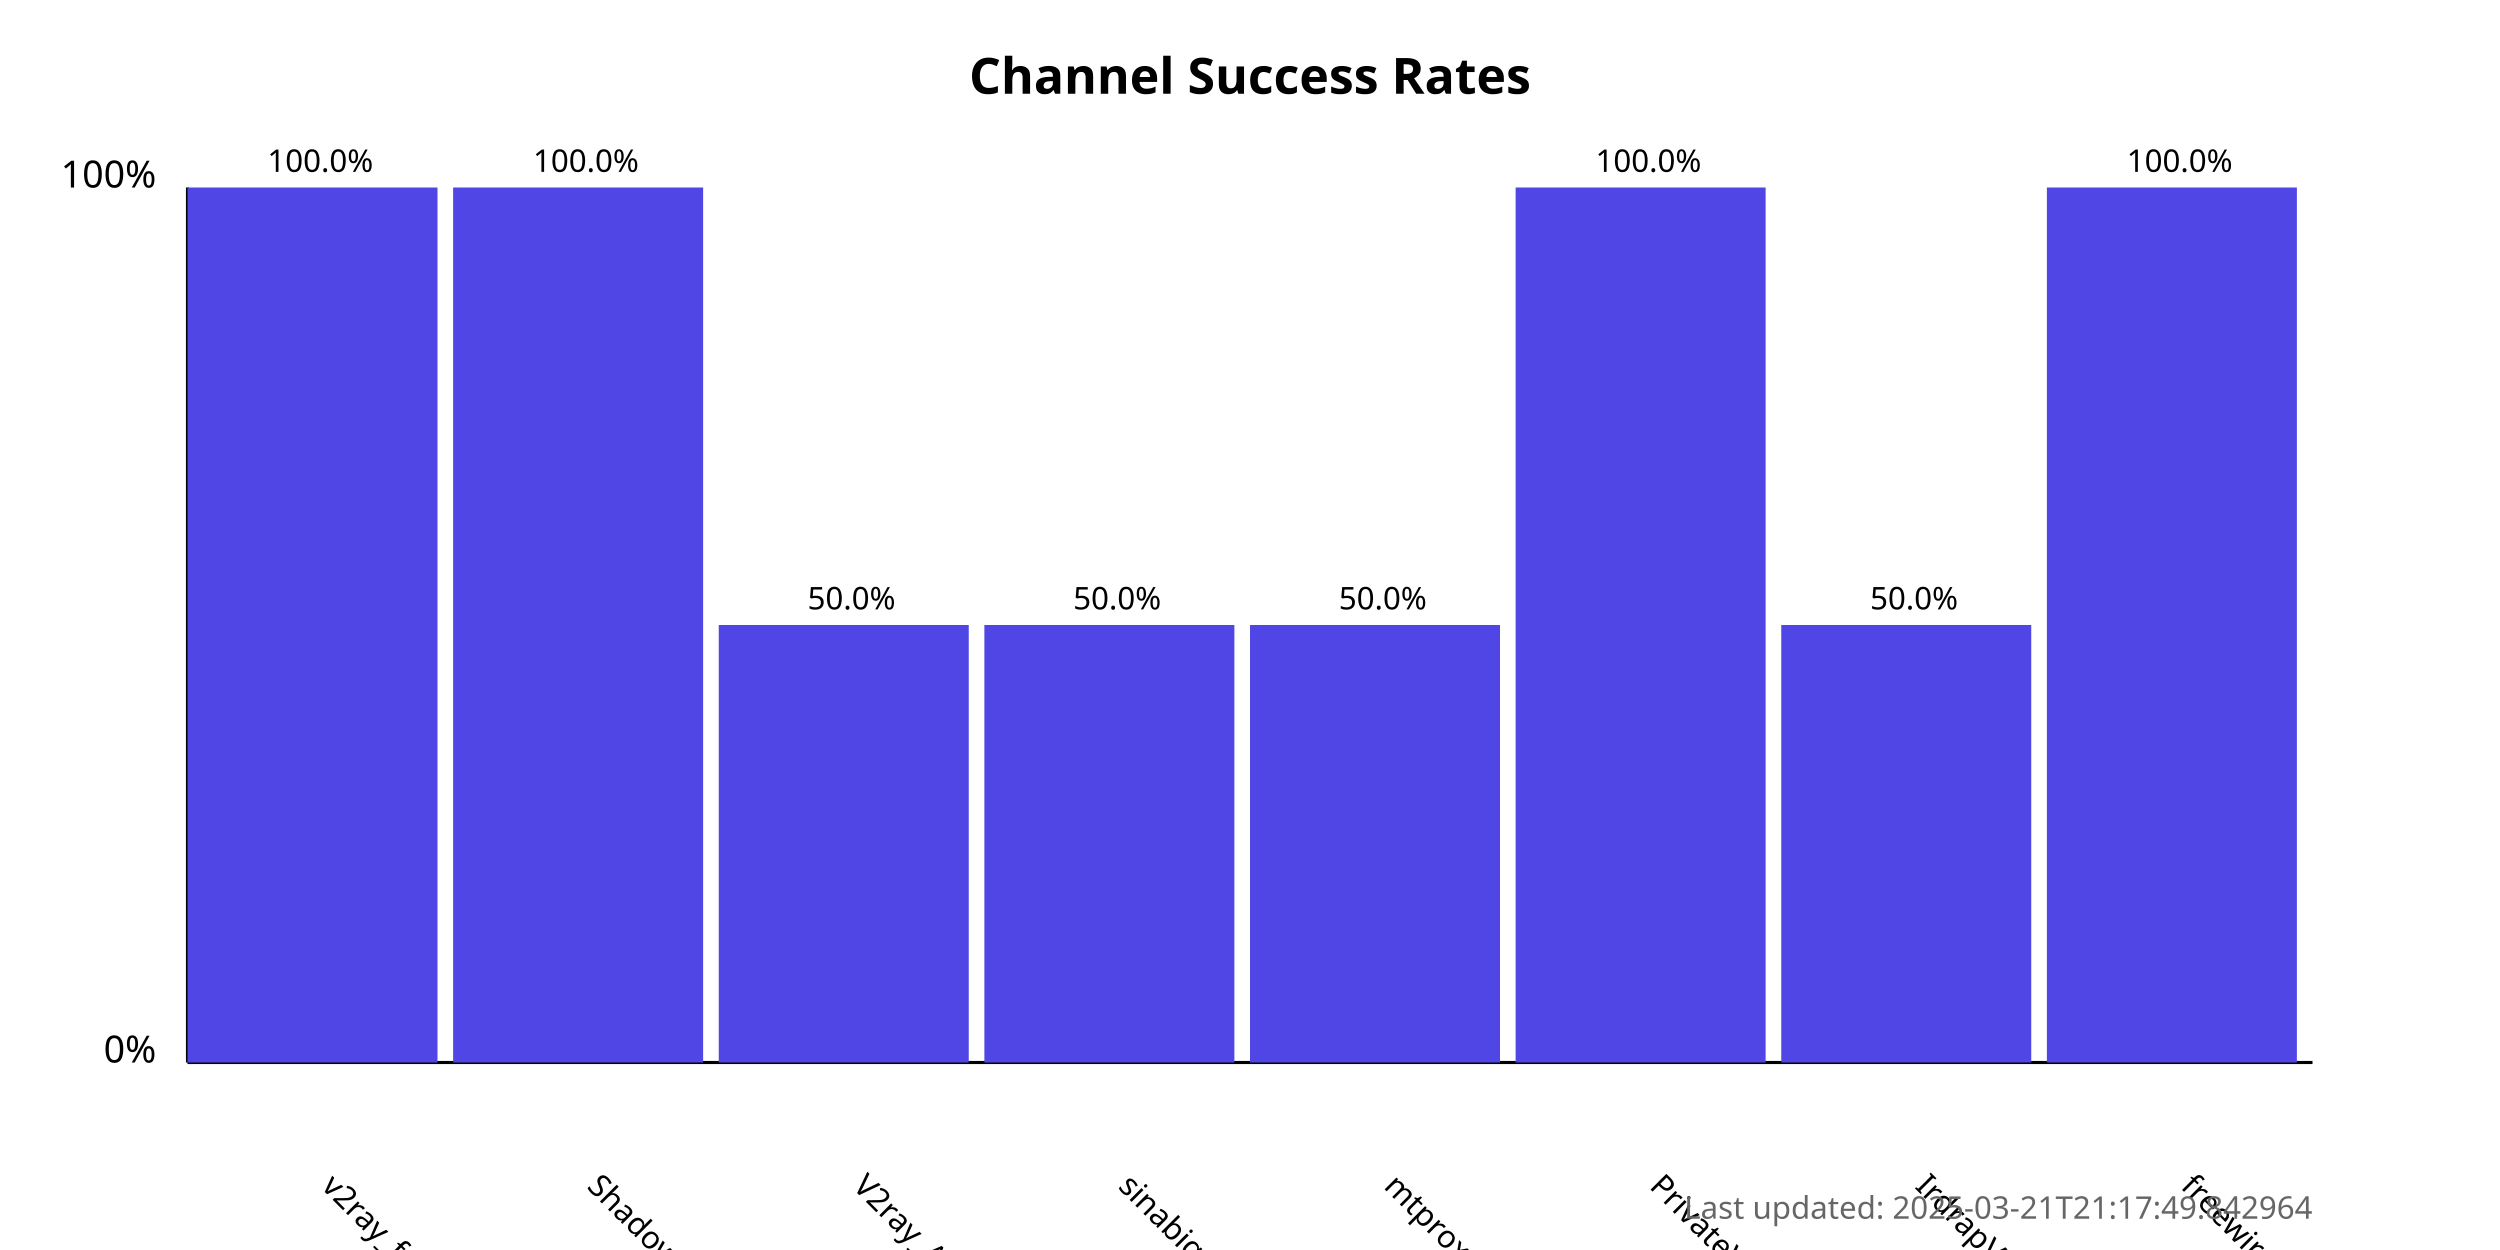
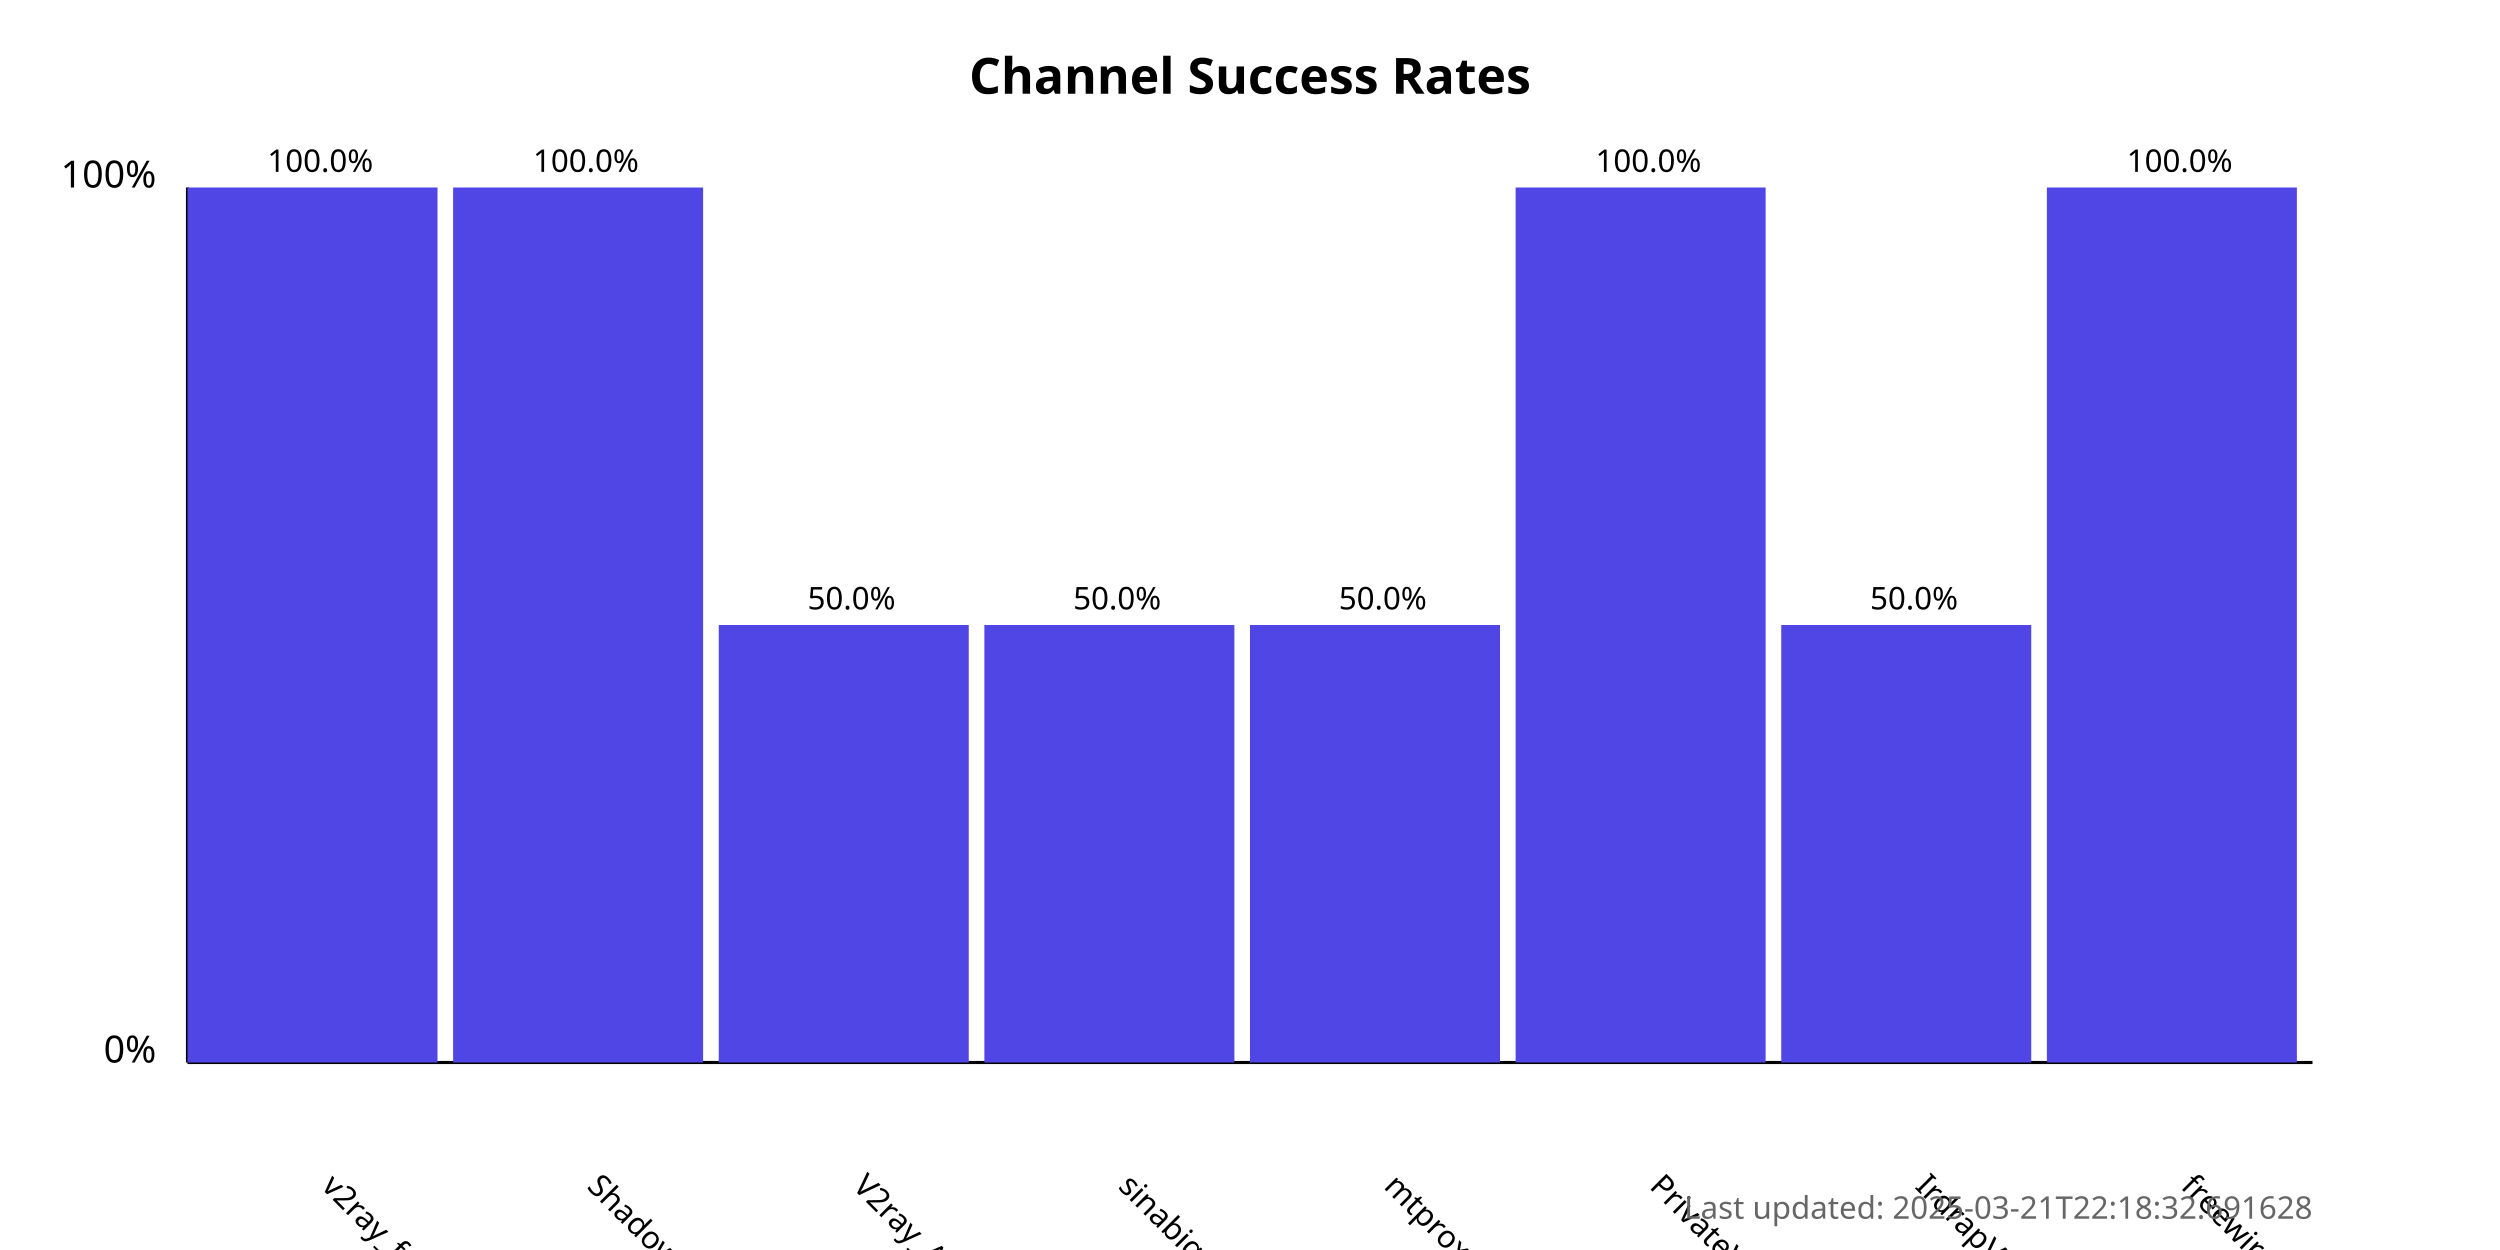
<svg xmlns="http://www.w3.org/2000/svg" width="800" height="400">
  <style>
            .chart-title { font: bold 16px sans-serif; }
            .axis-label { font: 12px sans-serif; }
            .tick-label { font: 10px sans-serif; }
            .bar { fill: #4f46e5; }
            .bar:hover { fill: #6366f1; }
            .timestamp { font: 10px sans-serif; fill: #666; }
        </style>
  <text x="400.0" y="30" text-anchor="middle" class="chart-title">
            Channel Success Rates
        </text>
  <line x1="60" y1="340" x2="60" y2="60" stroke="black" stroke-width="1" />
  <line x1="60" y1="340" x2="740" y2="340" stroke="black" stroke-width="1" />
  <text x="50" y="340" text-anchor="end" class="axis-label">0%</text>
  <text x="50" y="60" text-anchor="end" class="axis-label">100%</text>
  <g>
    <rect x="60" y="60.0" width="80.0" height="280.0" class="bar" />
    <text x="102.5" y="380" transform="rotate(45, 102.5, 380)" text-anchor="start" class="tick-label">
                v2ray_free_conf
            </text>
    <text x="102.5" y="55.0" text-anchor="middle" class="tick-label">
                100.0%
            </text>
  </g>
  <g>
    <rect x="145.0" y="60.0" width="80.0" height="280.0" class="bar" />
    <text x="187.5" y="380" transform="rotate(45, 187.5, 380)" text-anchor="start" class="tick-label">
                ShadowProxy66
            </text>
    <text x="187.5" y="55.0" text-anchor="middle" class="tick-label">
                100.0%
            </text>
  </g>
  <g>
    <rect x="230.0" y="200.0" width="80.0" height="140.0" class="bar" />
    <text x="272.5" y="380" transform="rotate(45, 272.5, 380)" text-anchor="start" class="tick-label">
                V2ray_Alpha
            </text>
    <text x="272.5" y="195.0" text-anchor="middle" class="tick-label">
                50.0%
            </text>
  </g>
  <g>
    <rect x="315.0" y="200.0" width="80.0" height="140.0" class="bar" />
    <text x="357.5" y="380" transform="rotate(45, 357.5, 380)" text-anchor="start" class="tick-label">
                sinabigo
            </text>
    <text x="357.5" y="195.0" text-anchor="middle" class="tick-label">
                50.0%
            </text>
  </g>
  <g>
    <rect x="400.0" y="200.0" width="80.0" height="140.0" class="bar" />
    <text x="442.5" y="380" transform="rotate(45, 442.5, 380)" text-anchor="start" class="tick-label">
                mtproxy_lists
            </text>
    <text x="442.5" y="195.0" text-anchor="middle" class="tick-label">
                50.0%
            </text>
  </g>
  <g>
    <rect x="485.0" y="60.0" width="80.0" height="280.0" class="bar" />
    <text x="527.5" y="380" transform="rotate(45, 527.5, 380)" text-anchor="start" class="tick-label">
                PrivateVPNs
            </text>
    <text x="527.5" y="55.0" text-anchor="middle" class="tick-label">
                100.0%
            </text>
  </g>
  <g>
    <rect x="570.0" y="200.0" width="80.0" height="140.0" class="bar" />
    <text x="612.5" y="380" transform="rotate(45, 612.5, 380)" text-anchor="start" class="tick-label">
                IrdrapVPNnews
            </text>
    <text x="612.5" y="195.0" text-anchor="middle" class="tick-label">
                50.0%
            </text>
  </g>
  <g>
    <rect x="655.0" y="60.0" width="80.0" height="280.0" class="bar" />
    <text x="697.5" y="380" transform="rotate(45, 697.5, 380)" text-anchor="start" class="tick-label">
                freewireguard
            </text>
    <text x="697.5" y="55.0" text-anchor="middle" class="tick-label">
                100.0%
            </text>
  </g>
  <text x="740" y="390" text-anchor="end" class="timestamp">
-             Last updated: 2025-03-21T21:17:49.842964
+             Last updated: 2025-03-21T22:18:32.691628
        </text>
</svg>
